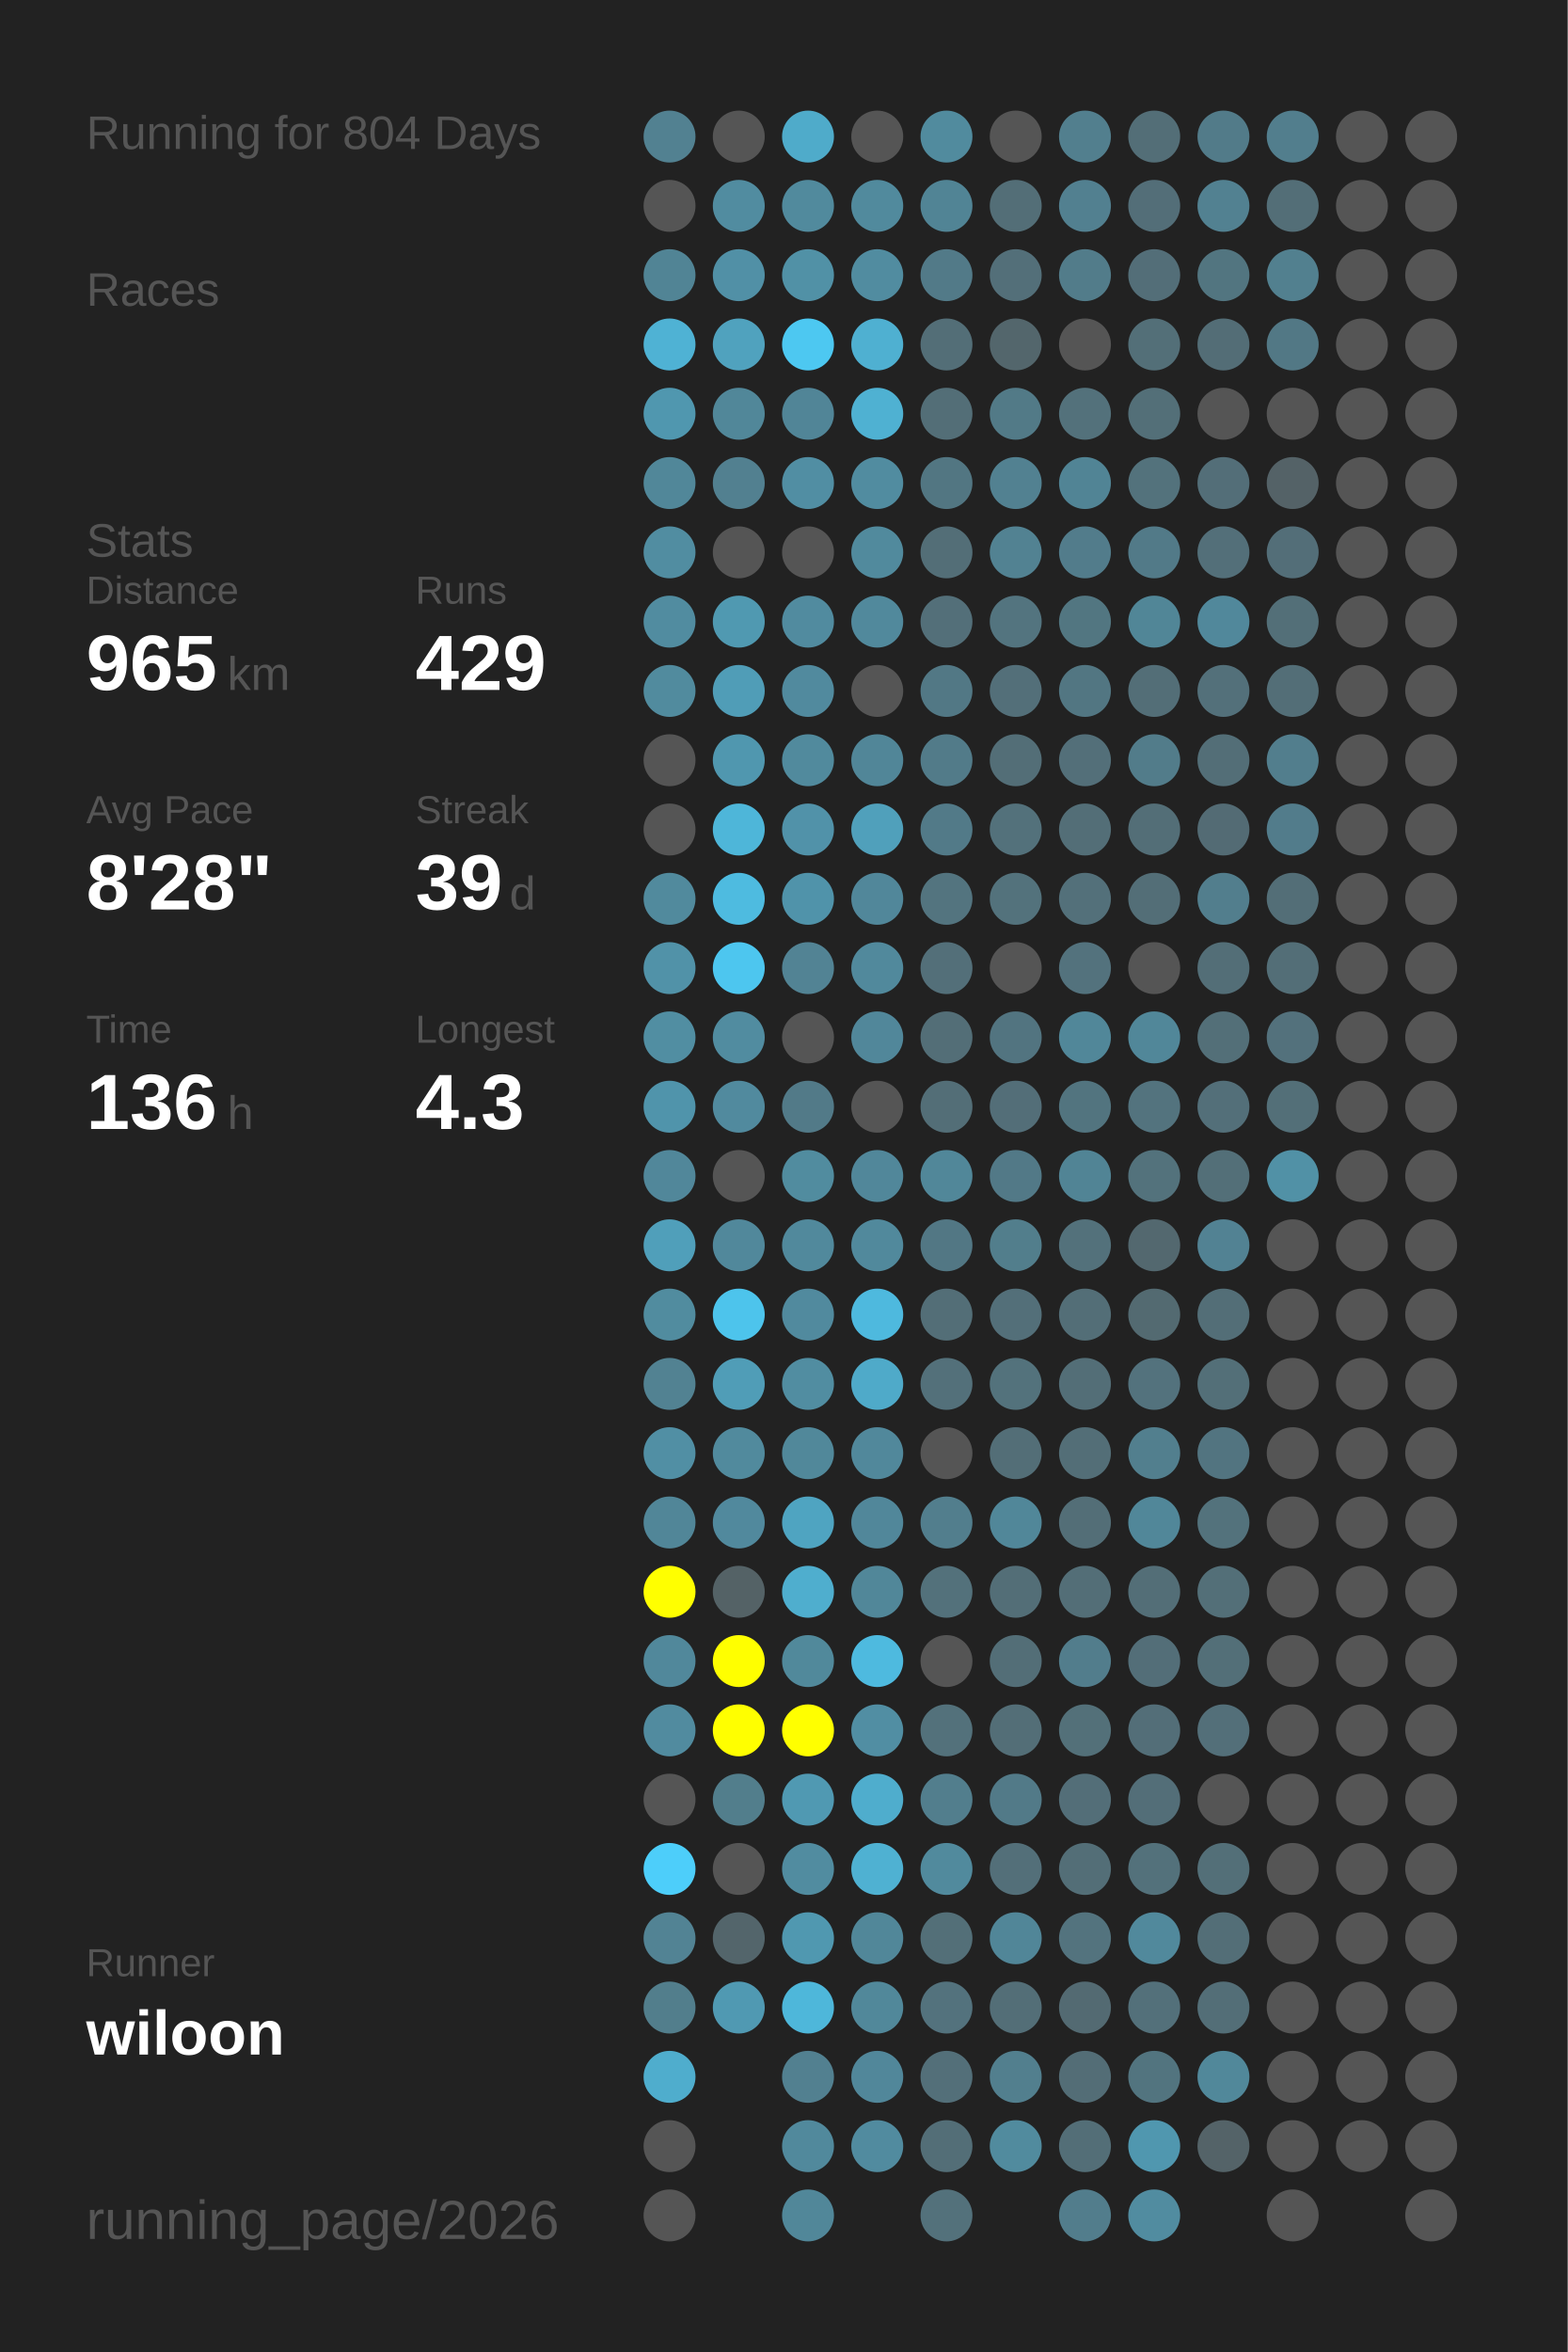
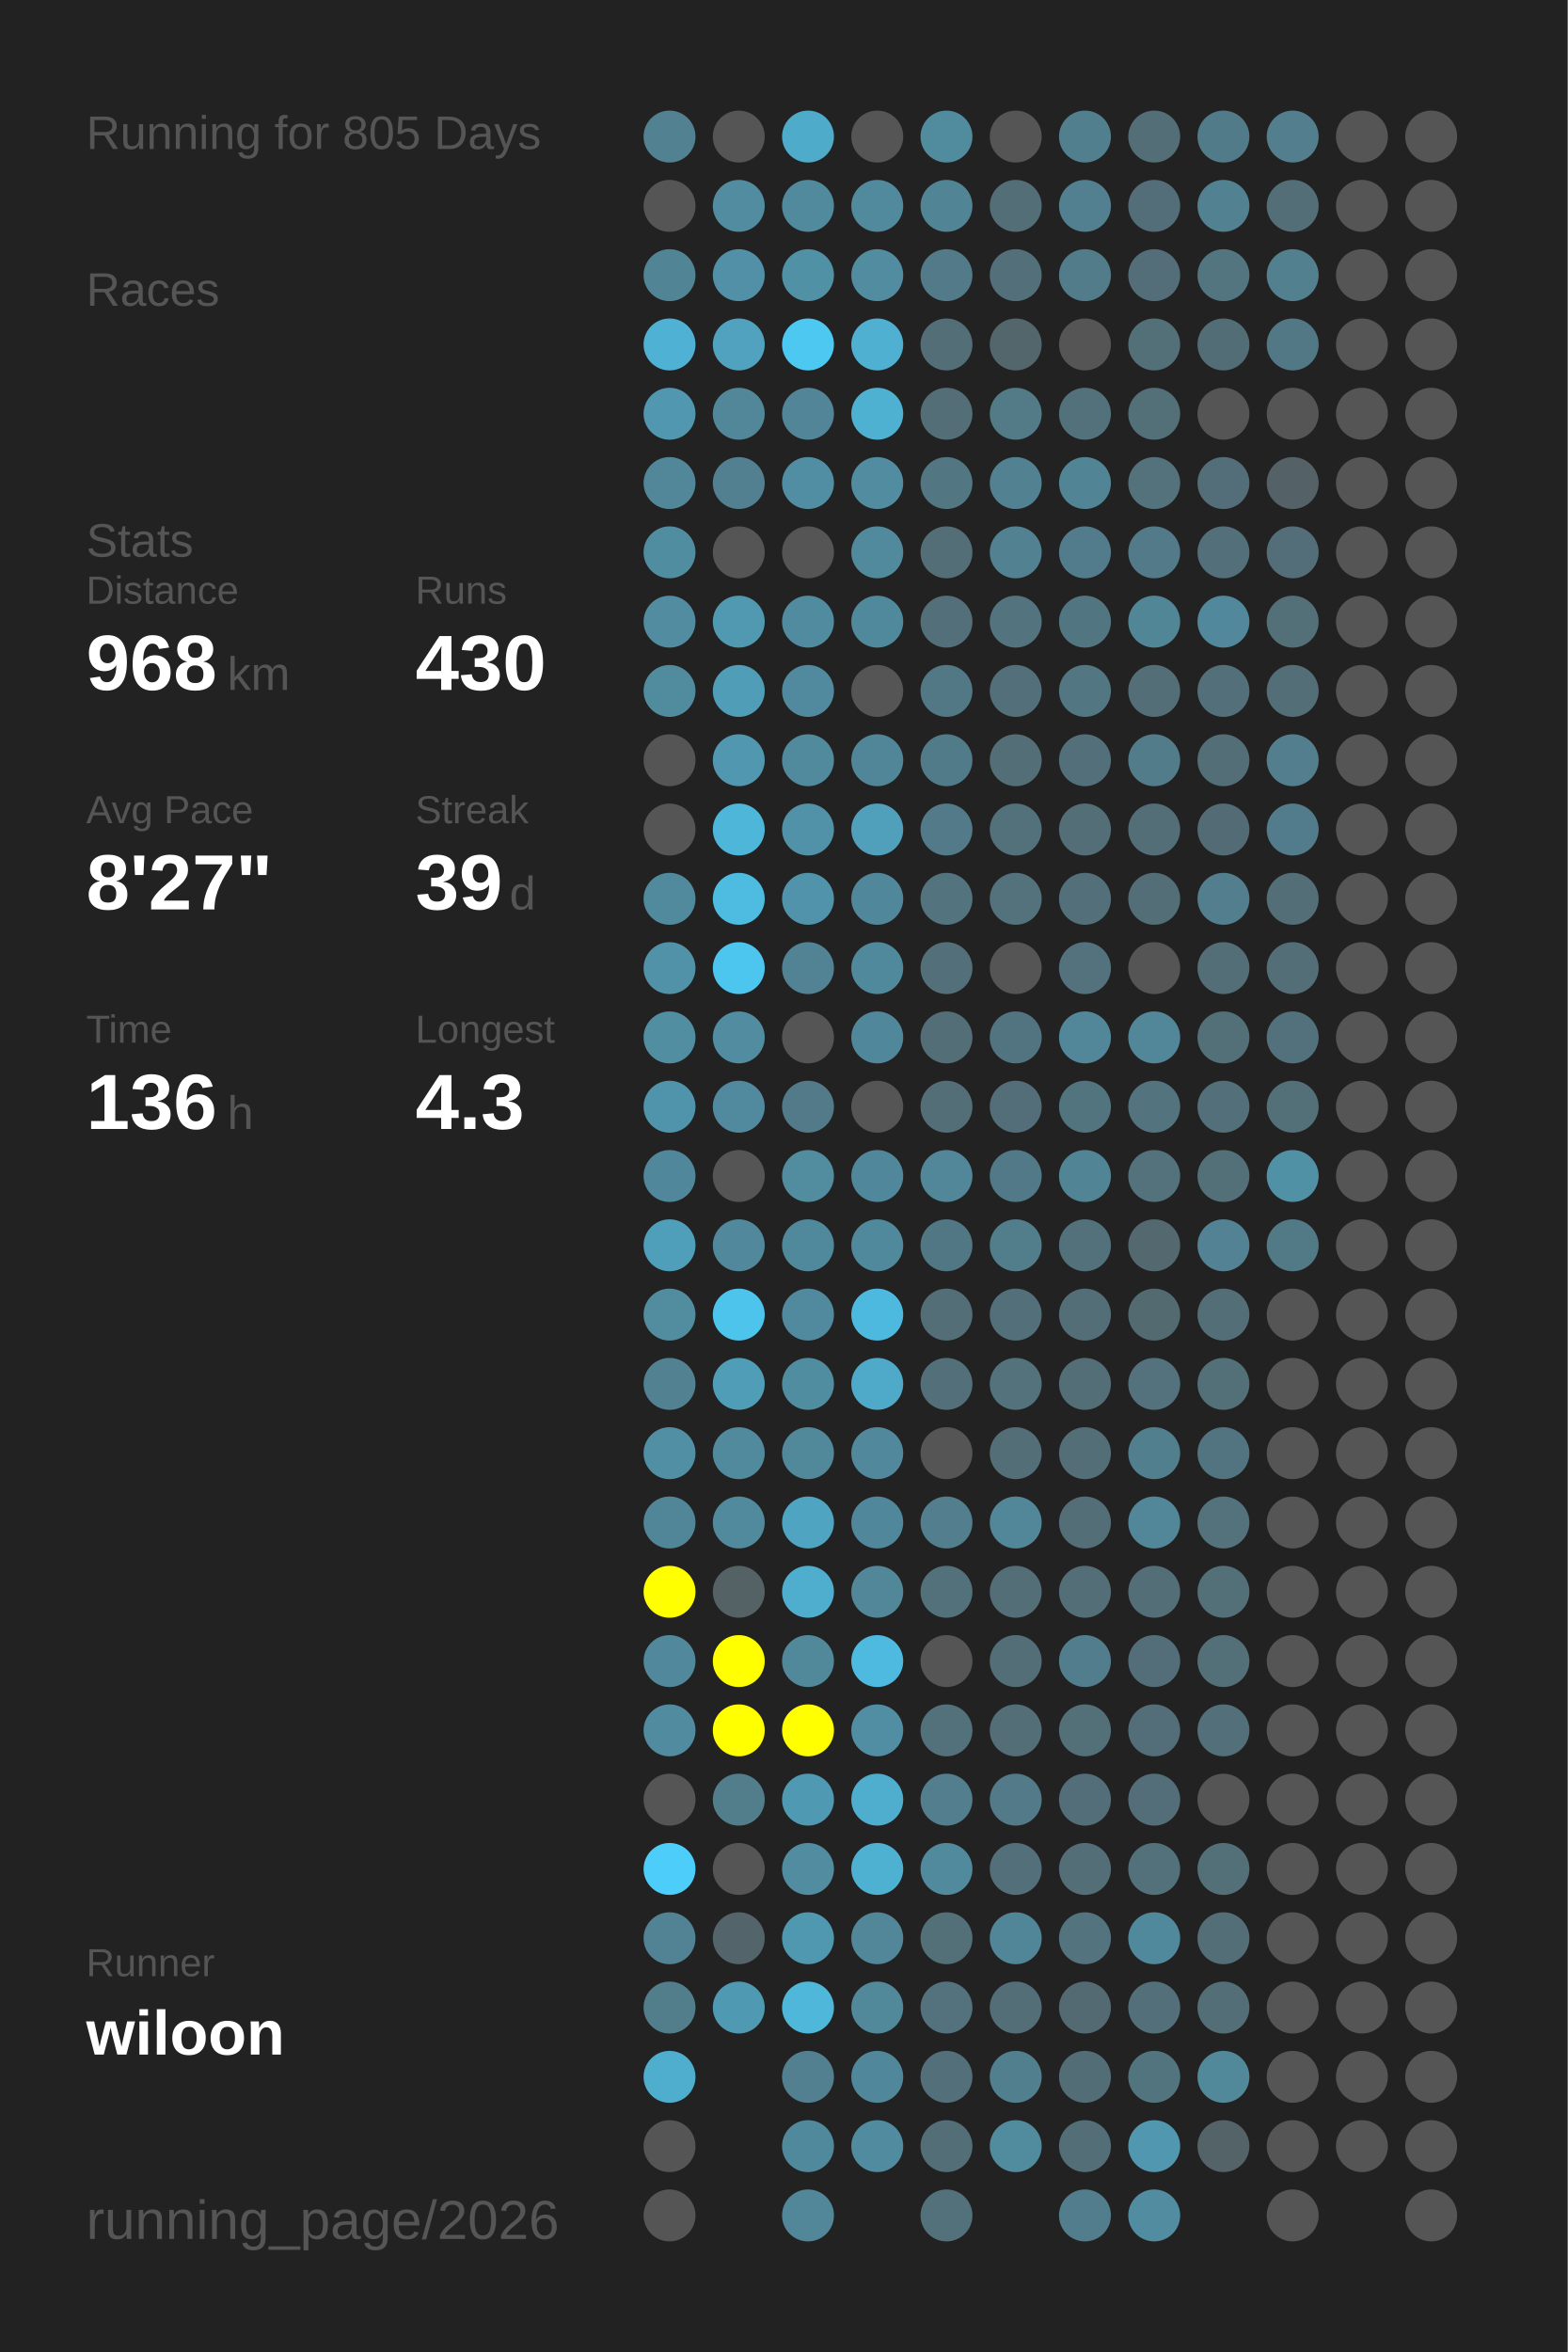
<svg xmlns="http://www.w3.org/2000/svg" baseProfile="full" height="300mm" version="1.1" viewBox="0,0,200,300" width="200mm">
  <defs />
  <rect fill="#222222" height="300" width="200" x="0" y="0" />
-   <text fill="#555555" style="font-size:6px; font-family:Arial;" x="11" y="19">Running for 804 Days</text>
+   <text fill="#555555" style="font-size:6px; font-family:Arial;" x="11" y="19">Running for 805 Days</text>
  <text fill="#555555" style="font-size:6px; font-family:Arial;" x="11" y="39">Races</text>
  <text fill="#555555" style="font-size:6px; font-family:Arial;" x="11" y="71">Stats</text>
  <text fill="#555555" style="font-size:5px; font-family:Arial;" x="11" y="77">Distance</text>
-   <text fill="#FFFFFF" style="font-size:10px; font-family:Arial; font-weight:bold;" x="11" y="88">965</text>
+   <text fill="#FFFFFF" style="font-size:10px; font-family:Arial; font-weight:bold;" x="11" y="88">968</text>
  <text fill="#555555" style="font-size:6px; font-family:Arial;" x="29" y="88">km</text>
  <text fill="#555555" style="font-size:5px; font-family:Arial;" x="53" y="77">Runs</text>
-   <text fill="#FFFFFF" style="font-size:10px; font-family:Arial; font-weight:bold;" x="53" y="88">429</text>
+   <text fill="#FFFFFF" style="font-size:10px; font-family:Arial; font-weight:bold;" x="53" y="88">430</text>
  <text fill="#555555" style="font-size:5px; font-family:Arial;" x="11" y="105">Avg Pace</text>
-   <text fill="#FFFFFF" style="font-size:10px; font-family:Arial; font-weight:bold;" x="11" y="116">8'28"</text>
+   <text fill="#FFFFFF" style="font-size:10px; font-family:Arial; font-weight:bold;" x="11" y="116">8'27"</text>
  <text fill="#555555" style="font-size:5px; font-family:Arial;" x="53" y="105">Streak</text>
  <text fill="#FFFFFF" style="font-size:10px; font-family:Arial; font-weight:bold;" x="53" y="116">39</text>
  <text fill="#555555" style="font-size:6px; font-family:Arial;" x="65" y="116">d</text>
  <text fill="#555555" style="font-size:5px; font-family:Arial;" x="11" y="133">Time</text>
  <text fill="#FFFFFF" style="font-size:10px; font-family:Arial; font-weight:bold;" x="11" y="144">136</text>
  <text fill="#555555" style="font-size:6px; font-family:Arial;" x="29" y="144">h</text>
  <text fill="#555555" style="font-size:5px; font-family:Arial;" x="53" y="133">Longest</text>
  <text fill="#FFFFFF" style="font-size:10px; font-family:Arial; font-weight:bold;" x="53" y="144">4.3</text>
  <text fill="#555555" style="font-size:5px; font-family:Arial;" x="11" y="252.065">Runner</text>
  <text fill="#FFFFFF" style="font-size:8px; font-family:Arial; font-weight:bold;" x="11" y="262.065">wiloon</text>
  <text fill="#555555" style="font-size:7px; font-family:Arial;" x="11" y="285.581">running_page/2026</text>
  <circle cx="85.417" cy="17.419" fill="#528191" r="3.312" />
  <circle cx="85.417" cy="26.258" fill="#555555" r="3.312" />
  <circle cx="85.417" cy="35.097" fill="#518495" r="3.312" />
  <circle cx="85.417" cy="43.935" fill="#4fb2d4" r="3.312" />
  <circle cx="85.417" cy="52.774" fill="#5097af" r="3.312" />
  <circle cx="85.417" cy="61.613" fill="#518799" r="3.312" />
  <circle cx="85.417" cy="70.452" fill="#518da1" r="3.312" />
  <circle cx="85.417" cy="79.29" fill="#518ca0" r="3.312" />
  <circle cx="85.417" cy="88.129" fill="#518b9e" r="3.312" />
  <circle cx="85.417" cy="96.968" fill="#555555" r="3.312" />
  <circle cx="85.417" cy="105.806" fill="#555555" r="3.312" />
  <circle cx="85.417" cy="114.645" fill="#518a9d" r="3.312" />
  <circle cx="85.417" cy="123.484" fill="#5192a8" r="3.312" />
  <circle cx="85.417" cy="132.323" fill="#518ea2" r="3.312" />
  <circle cx="85.417" cy="141.161" fill="#5094ab" r="3.312" />
  <circle cx="85.417" cy="150" fill="#51879a" r="3.312" />
  <circle cx="85.417" cy="158.839" fill="#509fba" r="3.312" />
  <circle cx="85.417" cy="167.677" fill="#518c9f" r="3.312" />
  <circle cx="85.417" cy="176.516" fill="#528292" r="3.312" />
  <circle cx="85.417" cy="185.355" fill="#518fa4" r="3.312" />
  <circle cx="85.417" cy="194.194" fill="#518698" r="3.312" />
  <circle cx="85.417" cy="203.032" fill="#FFFF00" r="3.312" />
  <circle cx="85.417" cy="211.871" fill="#51889b" r="3.312" />
  <circle cx="85.417" cy="220.71" fill="#518b9f" r="3.312" />
  <circle cx="85.417" cy="229.548" fill="#555555" r="3.312" />
  <circle cx="85.417" cy="238.387" fill="#4dcefa" r="3.312" />
  <circle cx="85.417" cy="247.226" fill="#528394" r="3.312" />
  <circle cx="85.417" cy="256.065" fill="#527e8c" r="3.312" />
  <circle cx="85.417" cy="264.903" fill="#4fadcd" r="3.312" />
  <circle cx="85.417" cy="273.742" fill="#555555" r="3.312" />
  <circle cx="85.417" cy="282.581" fill="#555555" r="3.312" />
  <circle cx="94.25" cy="17.419" fill="#555555" r="3.312" />
  <circle cx="94.25" cy="26.258" fill="#518ca0" r="3.312" />
  <circle cx="94.25" cy="35.097" fill="#5190a6" r="3.312" />
  <circle cx="94.25" cy="43.935" fill="#50a2be" r="3.312" />
  <circle cx="94.25" cy="52.774" fill="#518799" r="3.312" />
  <circle cx="94.25" cy="61.613" fill="#528090" r="3.312" />
  <circle cx="94.25" cy="70.452" fill="#555555" r="3.312" />
  <circle cx="94.25" cy="79.29" fill="#5099b1" r="3.312" />
  <circle cx="94.25" cy="88.129" fill="#509db7" r="3.312" />
  <circle cx="94.25" cy="96.968" fill="#5097af" r="3.312" />
  <circle cx="94.25" cy="105.806" fill="#4eb6d9" r="3.312" />
  <circle cx="94.25" cy="114.645" fill="#4ebbe0" r="3.312" />
  <circle cx="94.25" cy="123.484" fill="#4dc6ef" r="3.312" />
  <circle cx="94.25" cy="132.323" fill="#518ca0" r="3.312" />
  <circle cx="94.25" cy="141.161" fill="#518a9e" r="3.312" />
  <circle cx="94.25" cy="150" fill="#555555" r="3.312" />
  <circle cx="94.25" cy="158.839" fill="#51889b" r="3.312" />
  <circle cx="94.25" cy="167.677" fill="#4dc4ec" r="3.312" />
  <circle cx="94.25" cy="176.516" fill="#509db7" r="3.312" />
  <circle cx="94.25" cy="185.355" fill="#518a9d" r="3.312" />
  <circle cx="94.25" cy="194.194" fill="#51899d" r="3.312" />
  <circle cx="94.25" cy="203.032" fill="#546266" r="3.312" />
  <circle cx="94.25" cy="211.871" fill="#FFFF00" r="3.312" />
  <circle cx="94.25" cy="220.71" fill="#FFFF00" r="3.312" />
  <circle cx="94.25" cy="229.548" fill="#527e8c" r="3.312" />
  <circle cx="94.25" cy="238.387" fill="#555555" r="3.312" />
  <circle cx="94.25" cy="247.226" fill="#53656b" r="3.312" />
  <circle cx="94.25" cy="256.065" fill="#5099b2" r="3.312" />
  <circle cx="103.083" cy="17.419" fill="#4fabca" r="3.312" />
  <circle cx="103.083" cy="26.258" fill="#518a9d" r="3.312" />
  <circle cx="103.083" cy="35.097" fill="#5191a6" r="3.312" />
  <circle cx="103.083" cy="43.935" fill="#4dc8f1" r="3.312" />
  <circle cx="103.083" cy="52.774" fill="#518597" r="3.312" />
  <circle cx="103.083" cy="61.613" fill="#518ea3" r="3.312" />
  <circle cx="103.083" cy="70.452" fill="#555555" r="3.312" />
  <circle cx="103.083" cy="79.29" fill="#518b9f" r="3.312" />
  <circle cx="103.083" cy="88.129" fill="#518a9e" r="3.312" />
  <circle cx="103.083" cy="96.968" fill="#518a9d" r="3.312" />
  <circle cx="103.083" cy="105.806" fill="#5192a9" r="3.312" />
  <circle cx="103.083" cy="114.645" fill="#5093aa" r="3.312" />
  <circle cx="103.083" cy="123.484" fill="#528394" r="3.312" />
  <circle cx="103.083" cy="132.323" fill="#555555" r="3.312" />
  <circle cx="103.083" cy="141.161" fill="#527a88" r="3.312" />
  <circle cx="103.083" cy="150" fill="#518c9f" r="3.312" />
  <circle cx="103.083" cy="158.839" fill="#51899c" r="3.312" />
  <circle cx="103.083" cy="167.677" fill="#518a9e" r="3.312" />
  <circle cx="103.083" cy="176.516" fill="#518da1" r="3.312" />
  <circle cx="103.083" cy="185.355" fill="#51889a" r="3.312" />
  <circle cx="103.083" cy="194.194" fill="#4fa4c1" r="3.312" />
  <circle cx="103.083" cy="203.032" fill="#4faece" r="3.312" />
  <circle cx="103.083" cy="211.871" fill="#51899b" r="3.312" />
  <circle cx="103.083" cy="220.71" fill="#FFFF00" r="3.312" />
  <circle cx="103.083" cy="229.548" fill="#5099b2" r="3.312" />
  <circle cx="103.083" cy="238.387" fill="#518ca0" r="3.312" />
  <circle cx="103.083" cy="247.226" fill="#5098b0" r="3.312" />
  <circle cx="103.083" cy="256.065" fill="#4eb7da" r="3.312" />
  <circle cx="103.083" cy="264.903" fill="#528090" r="3.312" />
  <circle cx="103.083" cy="273.742" fill="#51899c" r="3.312" />
  <circle cx="103.083" cy="282.581" fill="#518799" r="3.312" />
  <circle cx="111.917" cy="17.419" fill="#555555" r="3.312" />
  <circle cx="111.917" cy="26.258" fill="#518a9d" r="3.312" />
  <circle cx="111.917" cy="35.097" fill="#518ca0" r="3.312" />
  <circle cx="111.917" cy="43.935" fill="#4fb0d1" r="3.312" />
  <circle cx="111.917" cy="52.774" fill="#4fb1d2" r="3.312" />
  <circle cx="111.917" cy="61.613" fill="#518ca0" r="3.312" />
  <circle cx="111.917" cy="70.452" fill="#518a9d" r="3.312" />
  <circle cx="111.917" cy="79.29" fill="#51899c" r="3.312" />
  <circle cx="111.917" cy="88.129" fill="#555555" r="3.312" />
  <circle cx="111.917" cy="96.968" fill="#518698" r="3.312" />
  <circle cx="111.917" cy="105.806" fill="#50a0bb" r="3.312" />
  <circle cx="111.917" cy="114.645" fill="#51879a" r="3.312" />
  <circle cx="111.917" cy="123.484" fill="#51899c" r="3.312" />
  <circle cx="111.917" cy="132.323" fill="#51879a" r="3.312" />
  <circle cx="111.917" cy="141.161" fill="#555555" r="3.312" />
  <circle cx="111.917" cy="150" fill="#51879a" r="3.312" />
  <circle cx="111.917" cy="158.839" fill="#51899c" r="3.312" />
  <circle cx="111.917" cy="167.677" fill="#4eb9de" r="3.312" />
  <circle cx="111.917" cy="176.516" fill="#4faac9" r="3.312" />
  <circle cx="111.917" cy="185.355" fill="#51889b" r="3.312" />
  <circle cx="111.917" cy="194.194" fill="#51879a" r="3.312" />
  <circle cx="111.917" cy="203.032" fill="#518799" r="3.312" />
  <circle cx="111.917" cy="211.871" fill="#4ebadf" r="3.312" />
  <circle cx="111.917" cy="220.71" fill="#518ea3" r="3.312" />
  <circle cx="111.917" cy="229.548" fill="#4fadcd" r="3.312" />
  <circle cx="111.917" cy="238.387" fill="#4fb1d2" r="3.312" />
  <circle cx="111.917" cy="247.226" fill="#518799" r="3.312" />
  <circle cx="111.917" cy="256.065" fill="#51889a" r="3.312" />
  <circle cx="111.917" cy="264.903" fill="#51879a" r="3.312" />
  <circle cx="111.917" cy="273.742" fill="#518b9f" r="3.312" />
  <circle cx="120.75" cy="17.419" fill="#518b9e" r="3.312" />
  <circle cx="120.75" cy="26.258" fill="#518495" r="3.312" />
  <circle cx="120.75" cy="35.097" fill="#527a88" r="3.312" />
  <circle cx="120.75" cy="43.935" fill="#536e77" r="3.312" />
  <circle cx="120.75" cy="52.774" fill="#536e77" r="3.312" />
  <circle cx="120.75" cy="61.613" fill="#527682" r="3.312" />
  <circle cx="120.75" cy="70.452" fill="#536e77" r="3.312" />
  <circle cx="120.75" cy="79.29" fill="#536f79" r="3.312" />
  <circle cx="120.75" cy="88.129" fill="#527885" r="3.312" />
  <circle cx="120.75" cy="96.968" fill="#527b89" r="3.312" />
  <circle cx="120.75" cy="105.806" fill="#527a88" r="3.312" />
  <circle cx="120.75" cy="114.645" fill="#53747f" r="3.312" />
  <circle cx="120.75" cy="123.484" fill="#536f79" r="3.312" />
  <circle cx="120.75" cy="132.323" fill="#536e77" r="3.312" />
  <circle cx="120.75" cy="141.161" fill="#536e77" r="3.312" />
  <circle cx="120.75" cy="150" fill="#518799" r="3.312" />
  <circle cx="120.75" cy="158.839" fill="#527784" r="3.312" />
  <circle cx="120.75" cy="167.677" fill="#536e77" r="3.312" />
  <circle cx="120.75" cy="176.516" fill="#53707a" r="3.312" />
  <circle cx="120.75" cy="185.355" fill="#555555" r="3.312" />
  <circle cx="120.75" cy="194.194" fill="#527e8d" r="3.312" />
  <circle cx="120.75" cy="203.032" fill="#53717b" r="3.312" />
  <circle cx="120.75" cy="211.871" fill="#555555" r="3.312" />
  <circle cx="120.75" cy="220.71" fill="#53717b" r="3.312" />
  <circle cx="120.75" cy="229.548" fill="#527e8d" r="3.312" />
  <circle cx="120.75" cy="238.387" fill="#518a9d" r="3.312" />
  <circle cx="120.75" cy="247.226" fill="#536f78" r="3.312" />
  <circle cx="120.75" cy="256.065" fill="#53727d" r="3.312" />
  <circle cx="120.75" cy="264.903" fill="#536f79" r="3.312" />
  <circle cx="120.75" cy="273.742" fill="#536e77" r="3.312" />
  <circle cx="120.75" cy="282.581" fill="#53717b" r="3.312" />
  <circle cx="129.583" cy="17.419" fill="#555555" r="3.312" />
  <circle cx="129.583" cy="26.258" fill="#536e77" r="3.312" />
  <circle cx="129.583" cy="35.097" fill="#536f79" r="3.312" />
  <circle cx="129.583" cy="43.935" fill="#53666c" r="3.312" />
  <circle cx="129.583" cy="52.774" fill="#527a87" r="3.312" />
  <circle cx="129.583" cy="61.613" fill="#528191" r="3.312" />
  <circle cx="129.583" cy="70.452" fill="#528292" r="3.312" />
  <circle cx="129.583" cy="79.29" fill="#53747f" r="3.312" />
  <circle cx="129.583" cy="88.129" fill="#536f79" r="3.312" />
  <circle cx="129.583" cy="96.968" fill="#536e77" r="3.312" />
  <circle cx="129.583" cy="105.806" fill="#53717b" r="3.312" />
  <circle cx="129.583" cy="114.645" fill="#53727c" r="3.312" />
  <circle cx="129.583" cy="123.484" fill="#555555" r="3.312" />
  <circle cx="129.583" cy="132.323" fill="#527480" r="3.312" />
  <circle cx="129.583" cy="141.161" fill="#536e78" r="3.312" />
  <circle cx="129.583" cy="150" fill="#527987" r="3.312" />
  <circle cx="129.583" cy="158.839" fill="#527e8c" r="3.312" />
  <circle cx="129.583" cy="167.677" fill="#536f79" r="3.312" />
  <circle cx="129.583" cy="176.516" fill="#53727c" r="3.312" />
  <circle cx="129.583" cy="185.355" fill="#536e77" r="3.312" />
  <circle cx="129.583" cy="194.194" fill="#518799" r="3.312" />
  <circle cx="129.583" cy="203.032" fill="#536e77" r="3.312" />
  <circle cx="129.583" cy="211.871" fill="#536e77" r="3.312" />
  <circle cx="129.583" cy="220.71" fill="#536e77" r="3.312" />
  <circle cx="129.583" cy="229.548" fill="#527a88" r="3.312" />
  <circle cx="129.583" cy="238.387" fill="#536f79" r="3.312" />
  <circle cx="129.583" cy="247.226" fill="#518698" r="3.312" />
  <circle cx="129.583" cy="256.065" fill="#536e77" r="3.312" />
  <circle cx="129.583" cy="264.903" fill="#527f8e" r="3.312" />
  <circle cx="129.583" cy="273.742" fill="#518b9e" r="3.312" />
  <circle cx="138.417" cy="17.419" fill="#527f8e" r="3.312" />
  <circle cx="138.417" cy="26.258" fill="#528090" r="3.312" />
  <circle cx="138.417" cy="35.097" fill="#527c8a" r="3.312" />
  <circle cx="138.417" cy="43.935" fill="#555555" r="3.312" />
  <circle cx="138.417" cy="52.774" fill="#53717b" r="3.312" />
  <circle cx="138.417" cy="61.613" fill="#518495" r="3.312" />
  <circle cx="138.417" cy="70.452" fill="#527c8b" r="3.312" />
  <circle cx="138.417" cy="79.29" fill="#527681" r="3.312" />
  <circle cx="138.417" cy="88.129" fill="#527682" r="3.312" />
  <circle cx="138.417" cy="96.968" fill="#536f79" r="3.312" />
  <circle cx="138.417" cy="105.806" fill="#536e77" r="3.312" />
  <circle cx="138.417" cy="114.645" fill="#53707a" r="3.312" />
  <circle cx="138.417" cy="123.484" fill="#53727d" r="3.312" />
  <circle cx="138.417" cy="132.323" fill="#518799" r="3.312" />
  <circle cx="138.417" cy="141.161" fill="#52747f" r="3.312" />
  <circle cx="138.417" cy="150" fill="#518495" r="3.312" />
  <circle cx="138.417" cy="158.839" fill="#53717b" r="3.312" />
  <circle cx="138.417" cy="167.677" fill="#536e77" r="3.312" />
  <circle cx="138.417" cy="176.516" fill="#536e77" r="3.312" />
  <circle cx="138.417" cy="185.355" fill="#536e77" r="3.312" />
  <circle cx="138.417" cy="194.194" fill="#536e77" r="3.312" />
  <circle cx="138.417" cy="203.032" fill="#536e77" r="3.312" />
  <circle cx="138.417" cy="211.871" fill="#527d8c" r="3.312" />
  <circle cx="138.417" cy="220.71" fill="#537079" r="3.312" />
  <circle cx="138.417" cy="229.548" fill="#536e78" r="3.312" />
  <circle cx="138.417" cy="238.387" fill="#536e77" r="3.312" />
  <circle cx="138.417" cy="247.226" fill="#53737e" r="3.312" />
  <circle cx="138.417" cy="256.065" fill="#536a72" r="3.312" />
  <circle cx="138.417" cy="264.903" fill="#536d76" r="3.312" />
  <circle cx="138.417" cy="273.742" fill="#536e77" r="3.312" />
  <circle cx="138.417" cy="282.581" fill="#527d8c" r="3.312" />
  <circle cx="147.25" cy="17.419" fill="#536e77" r="3.312" />
  <circle cx="147.25" cy="26.258" fill="#536e78" r="3.312" />
  <circle cx="147.25" cy="35.097" fill="#536e78" r="3.312" />
  <circle cx="147.25" cy="43.935" fill="#536f78" r="3.312" />
  <circle cx="147.25" cy="52.774" fill="#536f78" r="3.312" />
  <circle cx="147.25" cy="61.613" fill="#53727c" r="3.312" />
  <circle cx="147.25" cy="70.452" fill="#527a88" r="3.312" />
  <circle cx="147.25" cy="79.29" fill="#518697" r="3.312" />
  <circle cx="147.25" cy="88.129" fill="#536e77" r="3.312" />
  <circle cx="147.25" cy="96.968" fill="#527c8a" r="3.312" />
  <circle cx="147.25" cy="105.806" fill="#536e77" r="3.312" />
  <circle cx="147.25" cy="114.645" fill="#536e77" r="3.312" />
  <circle cx="147.25" cy="123.484" fill="#555555" r="3.312" />
  <circle cx="147.25" cy="132.323" fill="#518799" r="3.312" />
  <circle cx="147.25" cy="141.161" fill="#53737e" r="3.312" />
  <circle cx="147.25" cy="150" fill="#53727c" r="3.312" />
  <circle cx="147.25" cy="158.839" fill="#53686f" r="3.312" />
  <circle cx="147.25" cy="167.677" fill="#536a71" r="3.312" />
  <circle cx="147.25" cy="176.516" fill="#53727d" r="3.312" />
  <circle cx="147.25" cy="185.355" fill="#527f8e" r="3.312" />
  <circle cx="147.25" cy="194.194" fill="#518799" r="3.312" />
  <circle cx="147.25" cy="203.032" fill="#536e77" r="3.312" />
  <circle cx="147.25" cy="211.871" fill="#536e78" r="3.312" />
  <circle cx="147.25" cy="220.71" fill="#536e78" r="3.312" />
  <circle cx="147.25" cy="229.548" fill="#536e78" r="3.312" />
  <circle cx="147.25" cy="238.387" fill="#53717b" r="3.312" />
  <circle cx="147.25" cy="247.226" fill="#51899c" r="3.312" />
  <circle cx="147.25" cy="256.065" fill="#53707a" r="3.312" />
  <circle cx="147.25" cy="264.903" fill="#52747f" r="3.312" />
  <circle cx="147.25" cy="273.742" fill="#5097af" r="3.312" />
  <circle cx="147.25" cy="282.581" fill="#518ca0" r="3.312" />
  <circle cx="156.083" cy="17.419" fill="#527b89" r="3.312" />
  <circle cx="156.083" cy="26.258" fill="#528191" r="3.312" />
  <circle cx="156.083" cy="35.097" fill="#527580" r="3.312" />
  <circle cx="156.083" cy="43.935" fill="#536d76" r="3.312" />
  <circle cx="156.083" cy="52.774" fill="#555555" r="3.312" />
  <circle cx="156.083" cy="61.613" fill="#536e78" r="3.312" />
  <circle cx="156.083" cy="70.452" fill="#536f79" r="3.312" />
  <circle cx="156.083" cy="79.29" fill="#51889b" r="3.312" />
  <circle cx="156.083" cy="88.129" fill="#53707a" r="3.312" />
  <circle cx="156.083" cy="96.968" fill="#536e77" r="3.312" />
  <circle cx="156.083" cy="105.806" fill="#536b74" r="3.312" />
  <circle cx="156.083" cy="114.645" fill="#527e8d" r="3.312" />
  <circle cx="156.083" cy="123.484" fill="#536e77" r="3.312" />
  <circle cx="156.083" cy="132.323" fill="#536f78" r="3.312" />
  <circle cx="156.083" cy="141.161" fill="#536f79" r="3.312" />
  <circle cx="156.083" cy="150" fill="#536f78" r="3.312" />
  <circle cx="156.083" cy="158.839" fill="#528293" r="3.312" />
  <circle cx="156.083" cy="167.677" fill="#536e77" r="3.312" />
  <circle cx="156.083" cy="176.516" fill="#536f78" r="3.312" />
  <circle cx="156.083" cy="185.355" fill="#527480" r="3.312" />
  <circle cx="156.083" cy="194.194" fill="#53727c" r="3.312" />
  <circle cx="156.083" cy="203.032" fill="#536f78" r="3.312" />
  <circle cx="156.083" cy="211.871" fill="#536f78" r="3.312" />
  <circle cx="156.083" cy="220.71" fill="#536f79" r="3.312" />
  <circle cx="156.083" cy="229.548" fill="#555555" r="3.312" />
  <circle cx="156.083" cy="238.387" fill="#536f78" r="3.312" />
  <circle cx="156.083" cy="247.226" fill="#536e77" r="3.312" />
  <circle cx="156.083" cy="256.065" fill="#536e77" r="3.312" />
  <circle cx="156.083" cy="264.903" fill="#51889a" r="3.312" />
  <circle cx="156.083" cy="273.742" fill="#546368" r="3.312" />
  <circle cx="164.917" cy="17.419" fill="#527e8d" r="3.312" />
  <circle cx="164.917" cy="26.258" fill="#536e77" r="3.312" />
  <circle cx="164.917" cy="35.097" fill="#52808f" r="3.312" />
  <circle cx="164.917" cy="43.935" fill="#527885" r="3.312" />
  <circle cx="164.917" cy="52.774" fill="#555555" r="3.312" />
  <circle cx="164.917" cy="61.613" fill="#546267" r="3.312" />
  <circle cx="164.917" cy="70.452" fill="#536e78" r="3.312" />
  <circle cx="164.917" cy="79.29" fill="#536f78" r="3.312" />
  <circle cx="164.917" cy="88.129" fill="#536e77" r="3.312" />
  <circle cx="164.917" cy="96.968" fill="#527e8d" r="3.312" />
  <circle cx="164.917" cy="105.806" fill="#527c8b" r="3.312" />
  <circle cx="164.917" cy="114.645" fill="#536e77" r="3.312" />
  <circle cx="164.917" cy="123.484" fill="#536e77" r="3.312" />
  <circle cx="164.917" cy="132.323" fill="#53717c" r="3.312" />
  <circle cx="164.917" cy="141.161" fill="#536f78" r="3.312" />
  <circle cx="164.917" cy="150" fill="#5191a6" r="3.312" />
-   <circle cx="164.917" cy="158.839" fill="#555555" r="3.312" />
+   <circle cx="164.917" cy="158.839" fill="#527986" r="3.312" />
  <circle cx="164.917" cy="167.677" fill="#555555" r="3.312" />
  <circle cx="164.917" cy="176.516" fill="#555555" r="3.312" />
  <circle cx="164.917" cy="185.355" fill="#555555" r="3.312" />
  <circle cx="164.917" cy="194.194" fill="#555555" r="3.312" />
  <circle cx="164.917" cy="203.032" fill="#555555" r="3.312" />
  <circle cx="164.917" cy="211.871" fill="#555555" r="3.312" />
  <circle cx="164.917" cy="220.71" fill="#555555" r="3.312" />
  <circle cx="164.917" cy="229.548" fill="#555555" r="3.312" />
  <circle cx="164.917" cy="238.387" fill="#555555" r="3.312" />
  <circle cx="164.917" cy="247.226" fill="#555555" r="3.312" />
  <circle cx="164.917" cy="256.065" fill="#555555" r="3.312" />
  <circle cx="164.917" cy="264.903" fill="#555555" r="3.312" />
  <circle cx="164.917" cy="273.742" fill="#555555" r="3.312" />
  <circle cx="164.917" cy="282.581" fill="#555555" r="3.312" />
  <circle cx="173.75" cy="17.419" fill="#555555" r="3.312" />
  <circle cx="173.75" cy="26.258" fill="#555555" r="3.312" />
  <circle cx="173.75" cy="35.097" fill="#555555" r="3.312" />
  <circle cx="173.75" cy="43.935" fill="#555555" r="3.312" />
  <circle cx="173.75" cy="52.774" fill="#555555" r="3.312" />
  <circle cx="173.75" cy="61.613" fill="#555555" r="3.312" />
  <circle cx="173.75" cy="70.452" fill="#555555" r="3.312" />
  <circle cx="173.75" cy="79.29" fill="#555555" r="3.312" />
  <circle cx="173.75" cy="88.129" fill="#555555" r="3.312" />
  <circle cx="173.75" cy="96.968" fill="#555555" r="3.312" />
  <circle cx="173.75" cy="105.806" fill="#555555" r="3.312" />
  <circle cx="173.75" cy="114.645" fill="#555555" r="3.312" />
  <circle cx="173.75" cy="123.484" fill="#555555" r="3.312" />
  <circle cx="173.75" cy="132.323" fill="#555555" r="3.312" />
  <circle cx="173.75" cy="141.161" fill="#555555" r="3.312" />
  <circle cx="173.75" cy="150" fill="#555555" r="3.312" />
  <circle cx="173.75" cy="158.839" fill="#555555" r="3.312" />
  <circle cx="173.75" cy="167.677" fill="#555555" r="3.312" />
  <circle cx="173.75" cy="176.516" fill="#555555" r="3.312" />
  <circle cx="173.75" cy="185.355" fill="#555555" r="3.312" />
  <circle cx="173.75" cy="194.194" fill="#555555" r="3.312" />
  <circle cx="173.75" cy="203.032" fill="#555555" r="3.312" />
  <circle cx="173.75" cy="211.871" fill="#555555" r="3.312" />
  <circle cx="173.75" cy="220.71" fill="#555555" r="3.312" />
  <circle cx="173.75" cy="229.548" fill="#555555" r="3.312" />
  <circle cx="173.75" cy="238.387" fill="#555555" r="3.312" />
  <circle cx="173.75" cy="247.226" fill="#555555" r="3.312" />
  <circle cx="173.75" cy="256.065" fill="#555555" r="3.312" />
  <circle cx="173.75" cy="264.903" fill="#555555" r="3.312" />
  <circle cx="173.75" cy="273.742" fill="#555555" r="3.312" />
  <circle cx="182.583" cy="17.419" fill="#555555" r="3.312" />
  <circle cx="182.583" cy="26.258" fill="#555555" r="3.312" />
  <circle cx="182.583" cy="35.097" fill="#555555" r="3.312" />
  <circle cx="182.583" cy="43.935" fill="#555555" r="3.312" />
  <circle cx="182.583" cy="52.774" fill="#555555" r="3.312" />
  <circle cx="182.583" cy="61.613" fill="#555555" r="3.312" />
  <circle cx="182.583" cy="70.452" fill="#555555" r="3.312" />
  <circle cx="182.583" cy="79.29" fill="#555555" r="3.312" />
  <circle cx="182.583" cy="88.129" fill="#555555" r="3.312" />
  <circle cx="182.583" cy="96.968" fill="#555555" r="3.312" />
  <circle cx="182.583" cy="105.806" fill="#555555" r="3.312" />
  <circle cx="182.583" cy="114.645" fill="#555555" r="3.312" />
  <circle cx="182.583" cy="123.484" fill="#555555" r="3.312" />
  <circle cx="182.583" cy="132.323" fill="#555555" r="3.312" />
  <circle cx="182.583" cy="141.161" fill="#555555" r="3.312" />
  <circle cx="182.583" cy="150" fill="#555555" r="3.312" />
  <circle cx="182.583" cy="158.839" fill="#555555" r="3.312" />
  <circle cx="182.583" cy="167.677" fill="#555555" r="3.312" />
  <circle cx="182.583" cy="176.516" fill="#555555" r="3.312" />
  <circle cx="182.583" cy="185.355" fill="#555555" r="3.312" />
  <circle cx="182.583" cy="194.194" fill="#555555" r="3.312" />
  <circle cx="182.583" cy="203.032" fill="#555555" r="3.312" />
  <circle cx="182.583" cy="211.871" fill="#555555" r="3.312" />
  <circle cx="182.583" cy="220.71" fill="#555555" r="3.312" />
  <circle cx="182.583" cy="229.548" fill="#555555" r="3.312" />
  <circle cx="182.583" cy="238.387" fill="#555555" r="3.312" />
  <circle cx="182.583" cy="247.226" fill="#555555" r="3.312" />
  <circle cx="182.583" cy="256.065" fill="#555555" r="3.312" />
  <circle cx="182.583" cy="264.903" fill="#555555" r="3.312" />
  <circle cx="182.583" cy="273.742" fill="#555555" r="3.312" />
  <circle cx="182.583" cy="282.581" fill="#555555" r="3.312" />
</svg>
